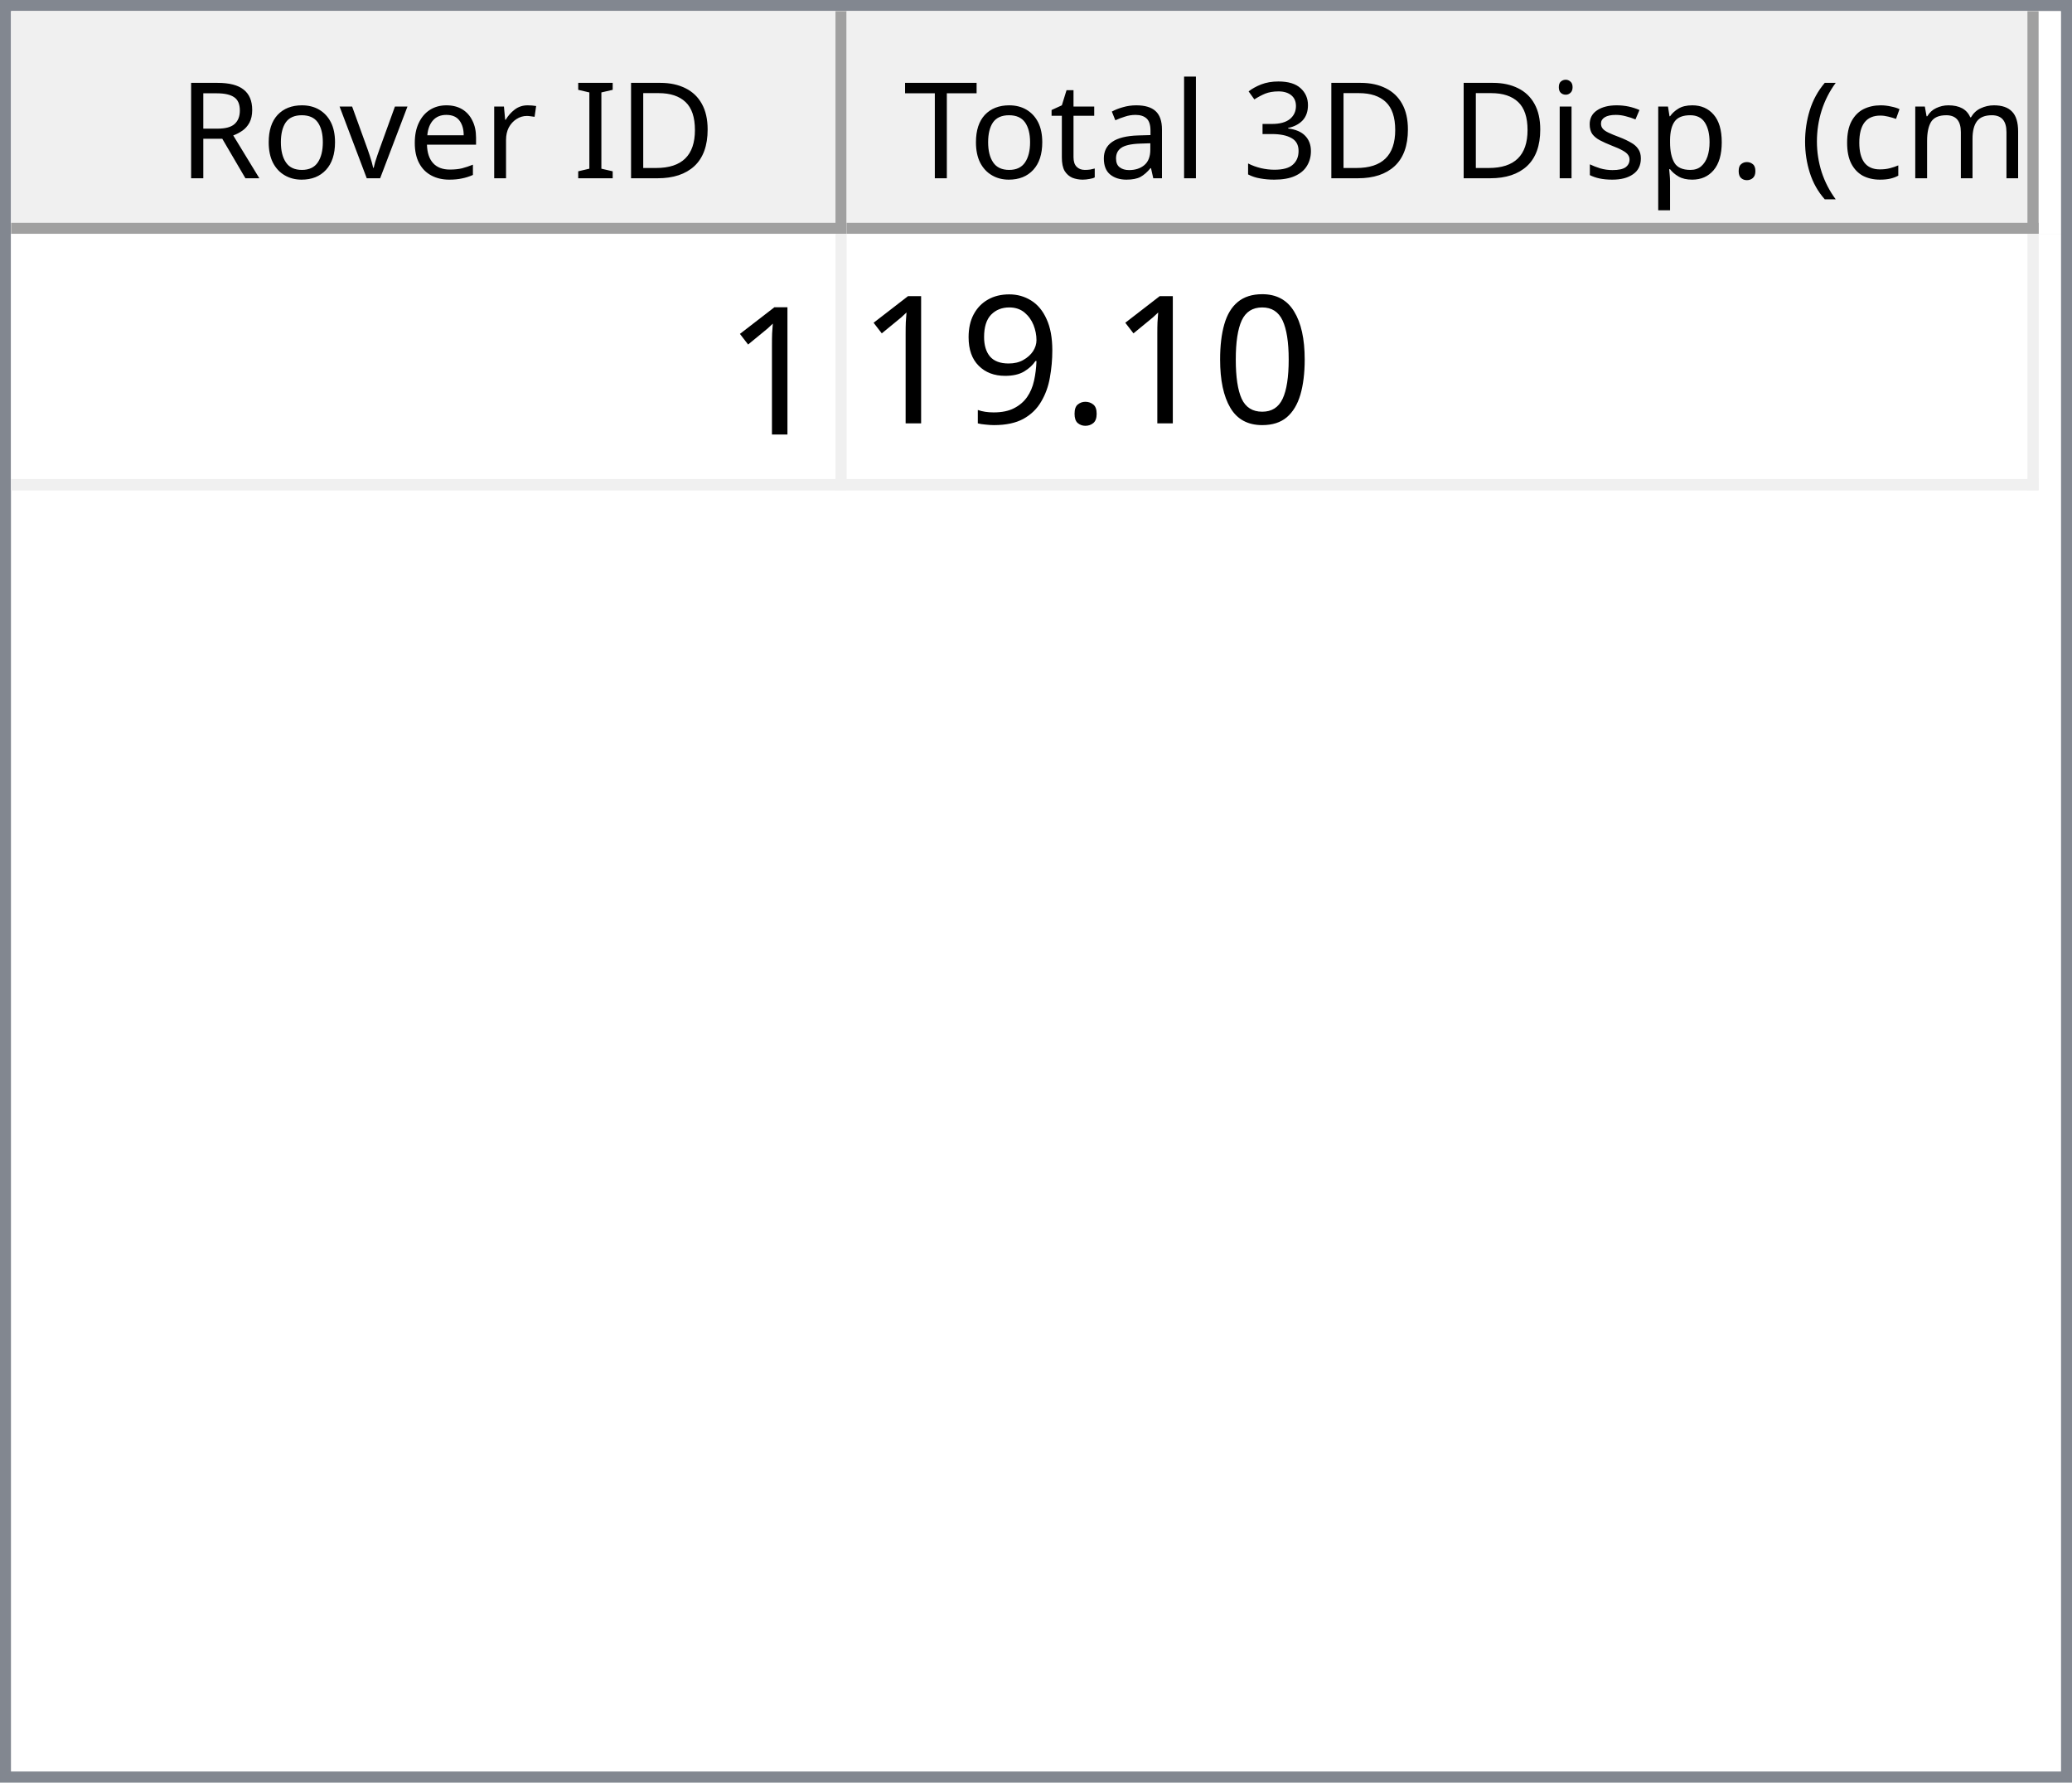
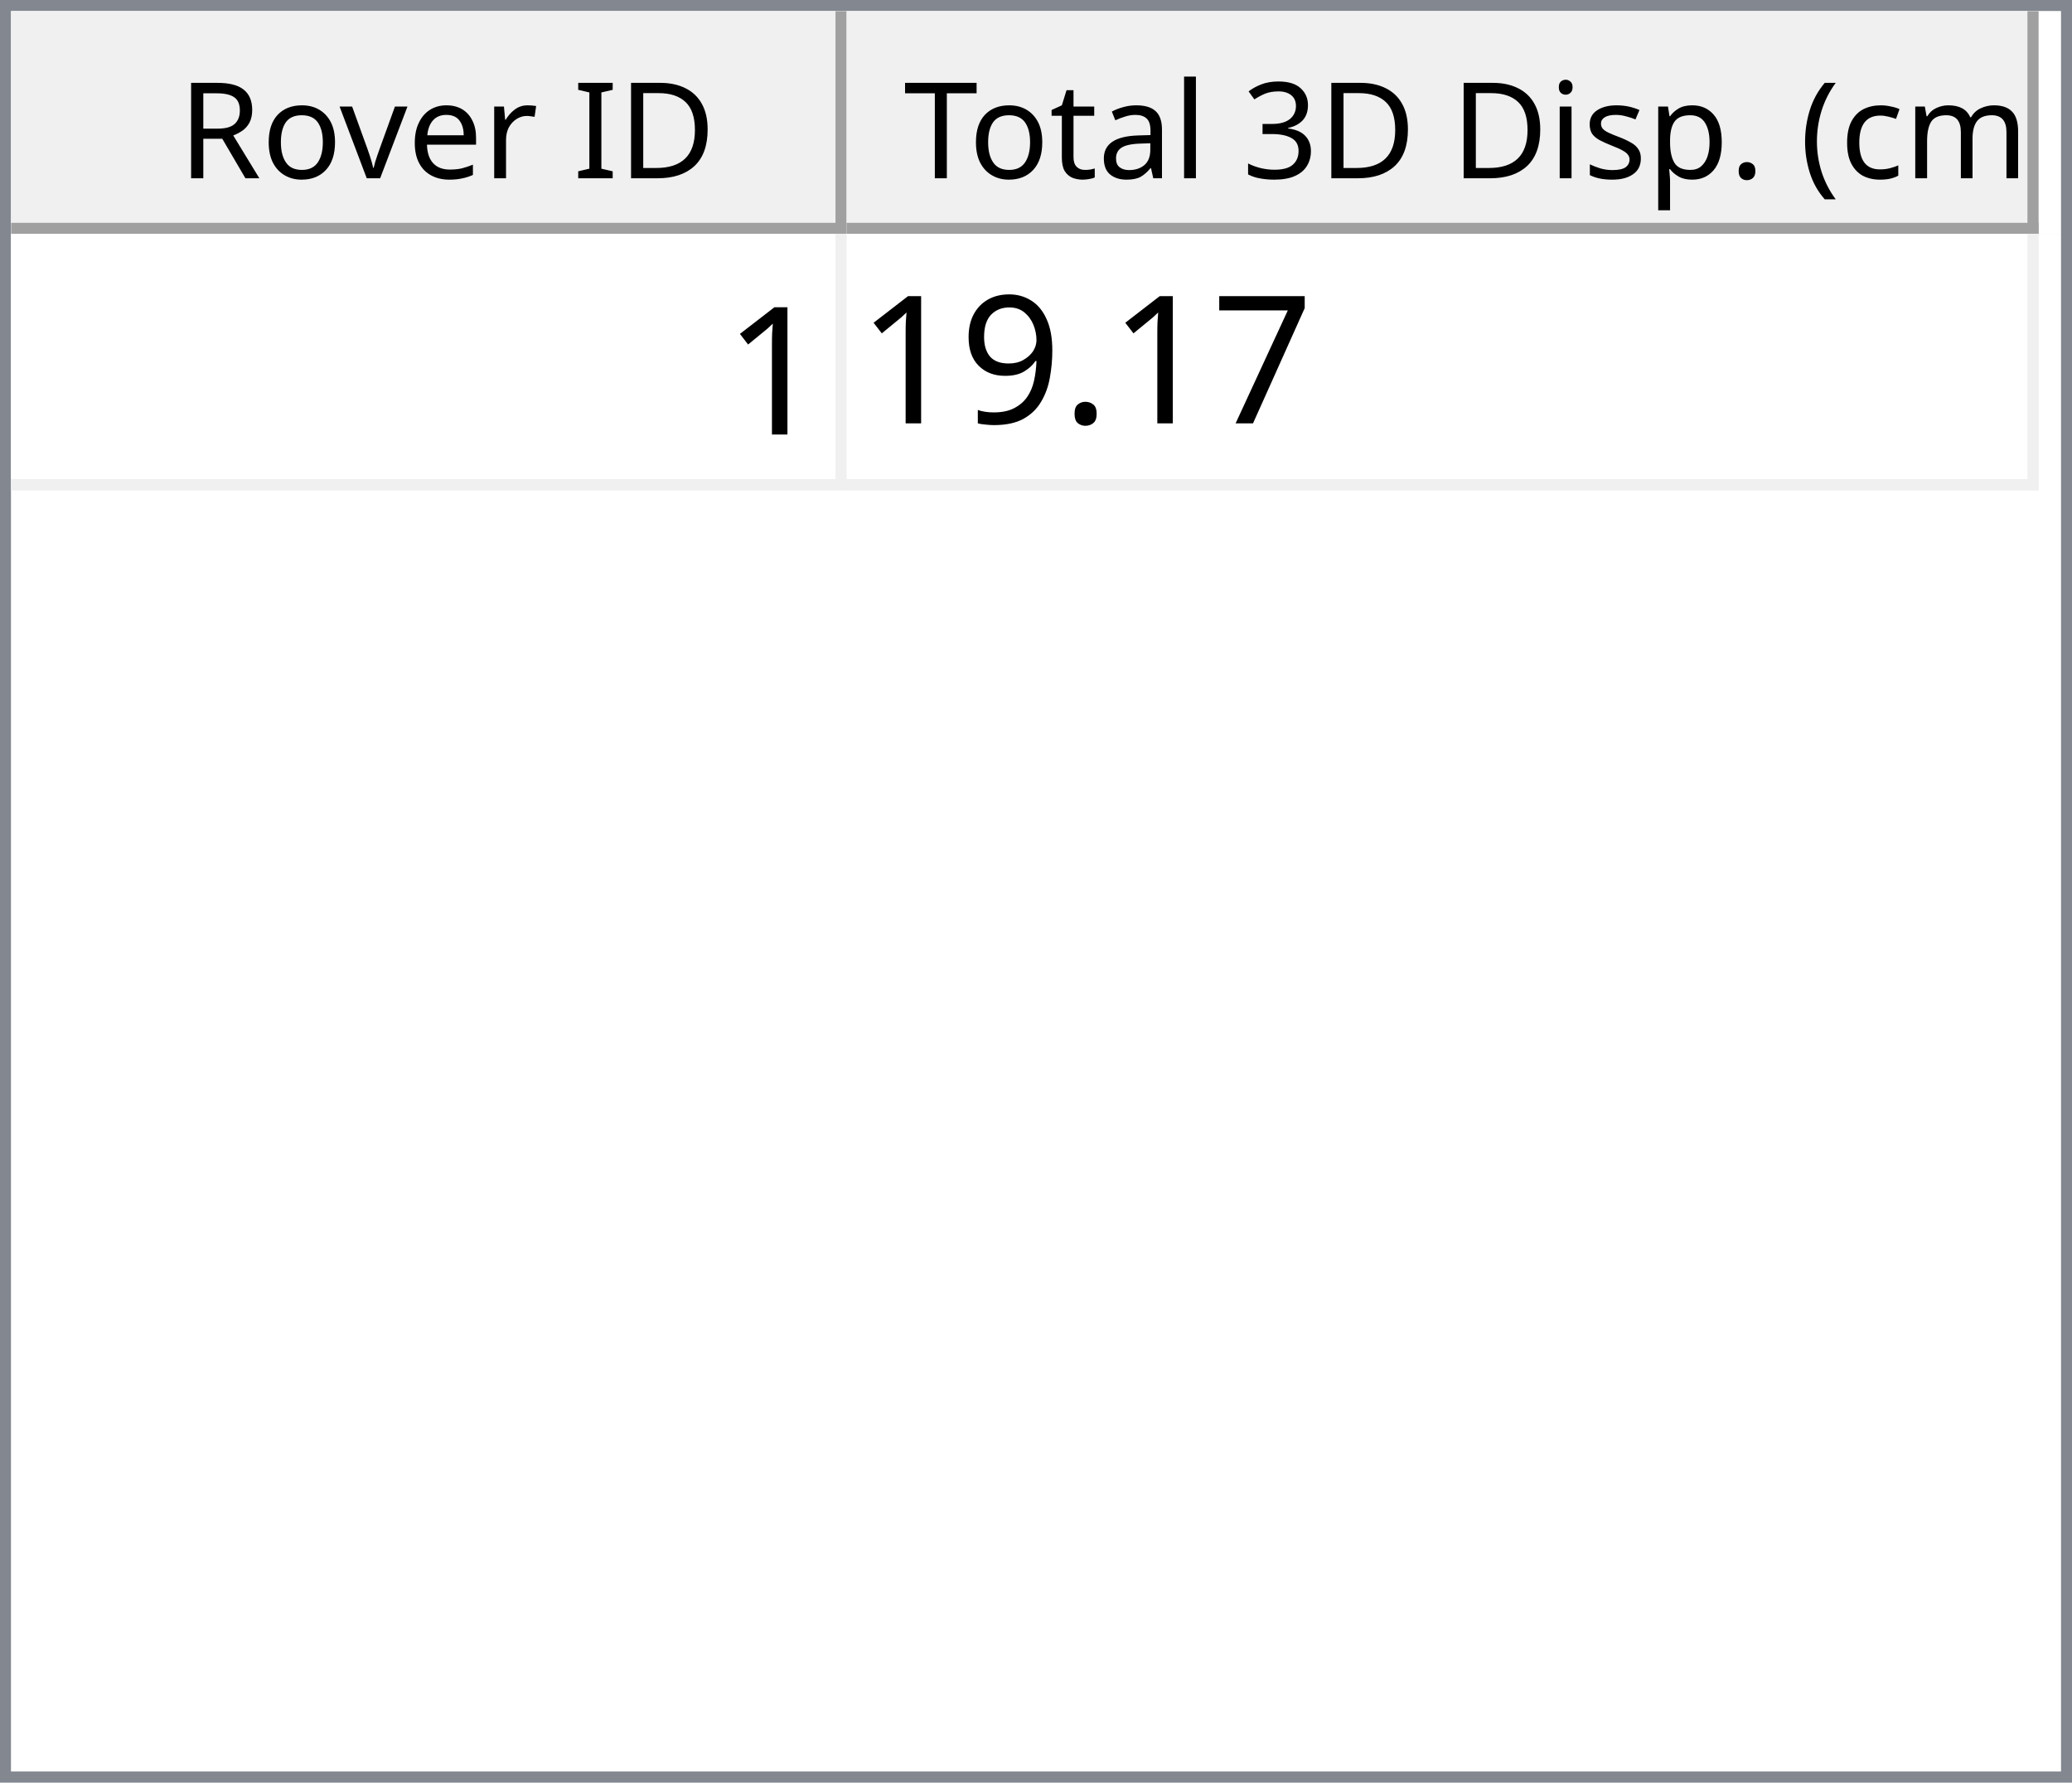
<svg xmlns="http://www.w3.org/2000/svg" style="fill-opacity:1; color-rendering:auto; color-interpolation:auto; text-rendering:auto; stroke:black; stroke-linecap:square; stroke-miterlimit:10; shape-rendering:auto; stroke-opacity:1; fill:black; stroke-dasharray:none; font-weight:normal; stroke-width:1; font-family:'Dialog'; font-style:normal; stroke-linejoin:miter; font-size:12px; stroke-dashoffset:0; image-rendering:auto;" width="186" height="160">
  <defs id="genericDefs" />
  <g>
    <defs id="defs1">
      <clipPath clipPathUnits="userSpaceOnUse" id="clipPath1">
        <path d="M0 0 L186 0 L186 160 L0 160 L0 0 Z" />
      </clipPath>
      <clipPath clipPathUnits="userSpaceOnUse" id="clipPath2">
        <path d="M0 0 L0 160 L186 160 L186 0 Z" />
      </clipPath>
      <clipPath clipPathUnits="userSpaceOnUse" id="clipPath3">
        <path d="M0 0 L0 20 L184 20 L184 0 Z" />
      </clipPath>
      <clipPath clipPathUnits="userSpaceOnUse" id="clipPath4">
        <path d="M0 0 L0 20 L75 20 L75 0 Z" />
      </clipPath>
      <clipPath clipPathUnits="userSpaceOnUse" id="clipPath5">
        <path d="M1 1 L1 19 L74 19 L74 1 Z" />
      </clipPath>
      <clipPath clipPathUnits="userSpaceOnUse" id="clipPath6">
        <path d="M0 0 L0 18 L73 18 L73 0 Z" />
      </clipPath>
      <clipPath clipPathUnits="userSpaceOnUse" id="clipPath7">
        <path d="M-0.5 -0.5 L-0.5 19.5 L74.5 19.5 L74.5 -0.5 Z" />
      </clipPath>
      <clipPath clipPathUnits="userSpaceOnUse" id="clipPath8">
        <path d="M0 0 L0 20 L107 20 L107 0 Z" />
      </clipPath>
      <clipPath clipPathUnits="userSpaceOnUse" id="clipPath9">
        <path d="M1 1 L1 19 L106 19 L106 1 Z" />
      </clipPath>
      <clipPath clipPathUnits="userSpaceOnUse" id="clipPath10">
        <path d="M0 0 L0 18 L105 18 L105 0 Z" />
      </clipPath>
      <clipPath clipPathUnits="userSpaceOnUse" id="clipPath11">
        <path d="M-0.5 -0.5 L-0.5 19.5 L106.5 19.5 L106.5 -0.5 Z" />
      </clipPath>
      <clipPath clipPathUnits="userSpaceOnUse" id="clipPath12">
        <path d="M0 0 L0 138 L184 138 L184 0 Z" />
      </clipPath>
      <clipPath clipPathUnits="userSpaceOnUse" id="clipPath13">
        <path d="M0 0 L0 23 L182 23 L182 0 Z" />
      </clipPath>
      <clipPath clipPathUnits="userSpaceOnUse" id="clipPath14">
        <path d="M-0.5 -0.5 L-0.5 22.5 L181.5 22.5 L181.5 -0.5 Z" />
      </clipPath>
      <clipPath clipPathUnits="userSpaceOnUse" id="clipPath15">
        <path d="M0 0 L0 22 L74 22 L74 0 Z" />
      </clipPath>
      <clipPath clipPathUnits="userSpaceOnUse" id="clipPath16">
        <path d="M0 0 L0 22 L106 22 L106 0 Z" />
      </clipPath>
      <font horiz-adv-x="64.551" id="font1">
        <font-face ascent="107.91" descent="25.098" units-per-em="100" style="font-style:normal; font-family:Segoe UI; font-weight:normal;" />
        <missing-glyph horiz-adv-x="64.551" d="M8.109 0 L8.109 68.266 L56.453 68.266 L56.453 0 L8.109 0 ZM15.328 7.234 L49.219 7.234 L49.219 61.031 L15.328 61.031 L15.328 7.234 Z" />
        <glyph unicode="D" horiz-adv-x="70.117" d="M9.188 0 L9.188 70.016 L28.516 70.016 Q65.531 70.016 65.531 35.891 Q65.531 19.672 55.25 9.836 Q44.969 0 27.734 0 L9.188 0 ZM17.391 62.594 L17.391 7.422 L27.828 7.422 Q41.609 7.422 49.273 14.797 Q56.938 22.172 56.938 35.688 Q56.938 62.594 28.328 62.594 L17.391 62.594 Z" />
        <glyph unicode="I" horiz-adv-x="26.611" d="M17.391 0 L9.188 0 L9.188 70.016 L17.391 70.016 L17.391 0 Z" />
        <glyph unicode=" " horiz-adv-x="27.393" d="" />
        <glyph unicode="r" horiz-adv-x="34.766" d="M34.188 41.891 Q32.078 43.5 28.125 43.5 Q23 43.5 19.555 38.672 Q16.109 33.844 16.109 25.484 L16.109 0 L8.109 0 L8.109 50 L16.109 50 L16.109 39.703 L16.312 39.703 Q18.016 44.969 21.531 47.922 Q25.047 50.875 29.391 50.875 Q32.516 50.875 34.188 50.203 L34.188 41.891 Z" />
        <glyph unicode="e" horiz-adv-x="52.295" d="M48.297 23 L12.984 23 Q13.188 14.656 17.484 10.109 Q21.781 5.562 29.297 5.562 Q37.75 5.562 44.828 11.141 L44.828 3.609 Q38.234 -1.172 27.391 -1.172 Q16.797 -1.172 10.742 5.641 Q4.688 12.453 4.688 24.812 Q4.688 36.469 11.305 43.82 Q17.922 51.172 27.734 51.172 Q37.547 51.172 42.922 44.828 Q48.297 38.484 48.297 27.203 L48.297 23 ZM40.094 29.781 Q40.047 36.719 36.75 40.578 Q33.453 44.438 27.594 44.438 Q21.922 44.438 17.969 40.383 Q14.016 36.328 13.094 29.781 L40.094 29.781 Z" />
        <glyph unicode="v" horiz-adv-x="47.9" d="M47.406 50 L27.484 0 L19.625 0 L0.688 50 L9.469 50 L22.172 13.672 Q23.578 9.672 23.922 6.688 L24.125 6.688 Q24.609 10.453 25.688 13.484 L38.969 50 L47.406 50 Z" />
        <glyph unicode="o" horiz-adv-x="58.594" d="M29 -1.172 Q17.922 -1.172 11.305 5.836 Q4.688 12.844 4.688 24.422 Q4.688 37.016 11.57 44.094 Q18.453 51.172 30.172 51.172 Q41.359 51.172 47.633 44.289 Q53.906 37.406 53.906 25.203 Q53.906 13.234 47.141 6.031 Q40.375 -1.172 29 -1.172 ZM29.594 44.438 Q21.875 44.438 17.383 39.188 Q12.891 33.938 12.891 24.703 Q12.891 15.828 17.43 10.695 Q21.969 5.562 29.594 5.562 Q37.359 5.562 41.531 10.594 Q45.703 15.625 45.703 24.906 Q45.703 34.281 41.531 39.359 Q37.359 44.438 29.594 44.438 Z" />
        <glyph unicode="R" horiz-adv-x="59.814" d="M59.375 0 L49.609 0 L37.891 19.625 Q36.281 22.359 34.766 24.289 Q33.25 26.219 31.664 27.438 Q30.078 28.656 28.25 29.219 Q26.422 29.781 24.125 29.781 L17.391 29.781 L17.391 0 L9.188 0 L9.188 70.016 L30.078 70.016 Q34.672 70.016 38.555 68.867 Q42.438 67.719 45.289 65.375 Q48.141 63.031 49.758 59.547 Q51.375 56.062 51.375 51.375 Q51.375 47.703 50.273 44.656 Q49.172 41.609 47.148 39.211 Q45.125 36.812 42.266 35.133 Q39.406 33.453 35.844 32.516 L35.844 32.328 Q37.594 31.547 38.891 30.547 Q40.188 29.547 41.359 28.18 Q42.531 26.812 43.68 25.078 Q44.828 23.344 46.234 21.047 L59.375 0 ZM17.391 62.594 L17.391 37.203 L28.516 37.203 Q31.594 37.203 34.203 38.133 Q36.812 39.062 38.719 40.797 Q40.625 42.531 41.703 45.047 Q42.781 47.562 42.781 50.688 Q42.781 56.297 39.141 59.445 Q35.5 62.594 28.609 62.594 L17.391 62.594 Z" />
        <glyph unicode=")" horiz-adv-x="30.176" d="M8.297 -15.922 L1.172 -15.922 Q16.406 2.344 16.406 26.812 Q16.406 51.469 1.078 70.016 L8.297 70.016 Q23.531 52.156 23.531 26.703 Q23.531 1.375 8.297 -15.922 Z" />
        <glyph unicode="m" horiz-adv-x="86.133" d="M79.109 0 L71.094 0 L71.094 28.719 Q71.094 37.016 68.531 40.727 Q65.969 44.438 59.906 44.438 Q54.781 44.438 51.195 39.75 Q47.609 35.062 47.609 28.516 L47.609 0 L39.594 0 L39.594 29.688 Q39.594 44.438 28.219 44.438 Q22.953 44.438 19.531 40.016 Q16.109 35.594 16.109 28.516 L16.109 0 L8.109 0 L8.109 50 L16.109 50 L16.109 42.094 L16.312 42.094 Q21.625 51.172 31.844 51.172 Q36.969 51.172 40.773 48.312 Q44.578 45.453 46 40.828 Q51.562 51.172 62.594 51.172 Q79.109 51.172 79.109 30.812 L79.109 0 Z" />
        <glyph unicode="c" horiz-adv-x="46.191" d="M42.188 2.297 Q36.422 -1.172 28.516 -1.172 Q17.828 -1.172 11.258 5.789 Q4.688 12.75 4.688 23.828 Q4.688 36.188 11.766 43.68 Q18.844 51.172 30.672 51.172 Q37.25 51.172 42.281 48.734 L42.281 40.531 Q36.719 44.438 30.375 44.438 Q22.703 44.438 17.797 38.945 Q12.891 33.453 12.891 24.516 Q12.891 15.719 17.508 10.641 Q22.125 5.562 29.891 5.562 Q36.422 5.562 42.188 9.906 L42.188 2.297 Z" />
        <glyph unicode="(" horiz-adv-x="30.176" d="M29.109 -15.922 L21.969 -15.922 Q6.844 1.375 6.844 26.703 Q6.844 52.156 21.969 70.016 L29.203 70.016 Q13.875 51.469 13.875 26.812 Q13.875 2.344 29.109 -15.922 Z" />
        <glyph unicode="." horiz-adv-x="21.68" d="M10.891 -1.078 Q8.641 -1.078 7.055 0.539 Q5.469 2.156 5.469 4.391 Q5.469 6.641 7.055 8.273 Q8.641 9.906 10.891 9.906 Q13.188 9.906 14.797 8.273 Q16.406 6.641 16.406 4.391 Q16.406 2.156 14.797 0.539 Q13.188 -1.078 10.891 -1.078 Z" />
        <glyph unicode="p" horiz-adv-x="58.789" d="M16.312 7.234 L16.109 7.234 L16.109 -23 L8.109 -23 L8.109 50 L16.109 50 L16.109 41.219 L16.312 41.219 Q22.219 51.172 33.594 51.172 Q43.266 51.172 48.688 44.461 Q54.109 37.75 54.109 26.469 Q54.109 13.922 48 6.375 Q41.891 -1.172 31.297 -1.172 Q21.578 -1.172 16.312 7.234 ZM16.109 27.391 L16.109 20.406 Q16.109 14.203 20.141 9.883 Q24.172 5.562 30.375 5.562 Q37.641 5.562 41.773 11.133 Q45.906 16.703 45.906 26.609 Q45.906 34.969 42.047 39.703 Q38.188 44.438 31.594 44.438 Q24.609 44.438 20.359 39.578 Q16.109 34.719 16.109 27.391 Z" />
        <glyph unicode="s" horiz-adv-x="42.432" d="M5.078 1.812 L5.078 10.406 Q11.625 5.562 19.484 5.562 Q30.031 5.562 30.031 12.594 Q30.031 14.594 29.125 15.992 Q28.219 17.391 26.68 18.461 Q25.141 19.531 23.07 20.383 Q21 21.234 18.609 22.172 Q15.281 23.484 12.766 24.828 Q10.25 26.172 8.57 27.859 Q6.891 29.547 6.031 31.695 Q5.172 33.844 5.172 36.719 Q5.172 40.234 6.789 42.945 Q8.406 45.656 11.086 47.484 Q13.766 49.312 17.211 50.242 Q20.656 51.172 24.312 51.172 Q30.812 51.172 35.938 48.922 L35.938 40.828 Q30.422 44.438 23.25 44.438 Q21 44.438 19.195 43.922 Q17.391 43.406 16.094 42.477 Q14.797 41.547 14.086 40.258 Q13.375 38.969 13.375 37.406 Q13.375 35.453 14.086 34.133 Q14.797 32.812 16.164 31.789 Q17.531 30.766 19.484 29.938 Q21.438 29.109 23.922 28.125 Q27.25 26.859 29.883 25.516 Q32.516 24.172 34.375 22.484 Q36.234 20.797 37.234 18.602 Q38.234 16.406 38.234 13.375 Q38.234 9.672 36.602 6.938 Q34.969 4.203 32.234 2.398 Q29.5 0.594 25.93 -0.289 Q22.359 -1.172 18.453 -1.172 Q10.75 -1.172 5.078 1.812 Z" />
        <glyph unicode="i" horiz-adv-x="24.219" d="M12.203 62.703 Q10.062 62.703 8.547 64.164 Q7.031 65.625 7.031 67.875 Q7.031 70.125 8.547 71.609 Q10.062 73.094 12.203 73.094 Q14.406 73.094 15.945 71.609 Q17.484 70.125 17.484 67.875 Q17.484 65.719 15.945 64.211 Q14.406 62.703 12.203 62.703 ZM16.109 0 L8.109 0 L8.109 50 L16.109 50 L16.109 0 Z" />
        <glyph unicode="3" horiz-adv-x="53.906" d="M46.531 19.828 Q46.531 15.094 44.75 11.211 Q42.969 7.328 39.719 4.57 Q36.469 1.812 31.93 0.297 Q27.391 -1.219 21.922 -1.219 Q11.922 -1.219 6 2.594 L6 11.188 Q13.094 5.609 22.219 5.609 Q25.875 5.609 28.828 6.539 Q31.781 7.469 33.906 9.227 Q36.031 10.984 37.18 13.477 Q38.328 15.969 38.328 19.094 Q38.328 32.812 18.797 32.812 L12.984 32.812 L12.984 39.594 L18.5 39.594 Q35.797 39.594 35.797 52.484 Q35.797 64.406 22.609 64.406 Q15.188 64.406 8.688 59.422 L8.688 67.188 Q15.375 71.188 24.609 71.188 Q29 71.188 32.57 69.969 Q36.141 68.75 38.68 66.555 Q41.219 64.359 42.609 61.281 Q44 58.203 44 54.5 Q44 40.672 30.031 36.719 L30.031 36.531 Q33.594 36.141 36.625 34.797 Q39.656 33.453 41.852 31.305 Q44.047 29.156 45.289 26.25 Q46.531 23.344 46.531 19.828 Z" />
        <glyph unicode="l" horiz-adv-x="24.219" d="M16.109 0 L8.109 0 L8.109 74.031 L16.109 74.031 L16.109 0 Z" />
        <glyph unicode="a" horiz-adv-x="50.879" d="M43.891 0 L35.891 0 L35.891 7.812 L35.688 7.812 Q30.469 -1.172 20.312 -1.172 Q12.844 -1.172 8.617 2.781 Q4.391 6.734 4.391 13.281 Q4.391 27.297 20.906 29.594 L35.891 31.688 Q35.891 44.438 25.594 44.438 Q16.547 44.438 9.281 38.281 L9.281 46.484 Q16.656 51.172 26.266 51.172 Q43.891 51.172 43.891 32.516 L43.891 0 ZM35.891 25.297 L23.828 23.641 Q18.266 22.859 15.43 20.875 Q12.594 18.891 12.594 13.875 Q12.594 10.203 15.211 7.883 Q17.828 5.562 22.172 5.562 Q28.125 5.562 32.008 9.742 Q35.891 13.922 35.891 20.312 L35.891 25.297 Z" />
        <glyph unicode="t" horiz-adv-x="33.887" d="M31.297 0.484 Q28.469 -1.078 23.828 -1.078 Q10.688 -1.078 10.688 13.578 L10.688 43.172 L2.094 43.172 L2.094 50 L10.688 50 L10.688 62.203 L18.703 64.797 L18.703 50 L31.297 50 L31.297 43.172 L18.703 43.172 L18.703 14.984 Q18.703 9.969 20.414 7.82 Q22.125 5.672 26.078 5.672 Q29.109 5.672 31.297 7.328 L31.297 0.484 Z" />
        <glyph unicode="T" horiz-adv-x="52.393" d="M50.594 62.594 L30.375 62.594 L30.375 0 L22.172 0 L22.172 62.594 L2 62.594 L2 70.016 L50.594 70.016 L50.594 62.594 Z" />
      </font>
      <font horiz-adv-x="75.0" id="font2">
        <font-face ascent="100.537" descent="21.973" units-per-em="100" style="font-style:normal; font-family:sans-serif; font-weight:normal;" />
        <missing-glyph horiz-adv-x="75.0" d="M12.5 0 L12.5 62.5 L62.5 62.5 L62.5 0 L12.5 0 ZM14.062 1.562 L60.938 1.562 L60.938 60.938 L14.062 60.938 L14.062 1.562 Z" />
        <glyph unicode="1" horiz-adv-x="55.615" d="M37.25 0 L28.469 0 L28.469 56 Q25.297 52.984 20.141 49.953 Q14.984 46.922 10.891 45.406 L10.891 53.906 Q18.266 57.375 23.781 62.305 Q29.297 67.234 31.594 71.875 L37.25 71.875 L37.25 0 Z" />
-         <glyph unicode="0" horiz-adv-x="55.615" d="M4.156 35.297 Q4.156 48 6.766 55.742 Q9.375 63.484 14.523 67.68 Q19.672 71.875 27.484 71.875 Q33.25 71.875 37.594 69.555 Q41.938 67.234 44.773 62.867 Q47.609 58.5 49.219 52.227 Q50.828 45.953 50.828 35.297 Q50.828 22.703 48.242 14.969 Q45.656 7.234 40.508 3.008 Q35.359 -1.219 27.484 -1.219 Q17.141 -1.219 11.234 6.203 Q4.156 15.141 4.156 35.297 ZM13.188 35.297 Q13.188 17.672 17.312 11.836 Q21.438 6 27.484 6 Q33.547 6 37.672 11.859 Q41.797 17.719 41.797 35.297 Q41.797 52.984 37.672 58.789 Q33.547 64.594 27.391 64.594 Q21.344 64.594 17.719 59.469 Q13.188 52.938 13.188 35.297 Z" />
+         <glyph unicode="7" horiz-adv-x="55.615" d="M4.734 62.203 L4.734 70.656 L51.078 70.656 L51.078 63.812 Q44.234 56.547 37.523 44.484 Q30.812 32.422 27.156 19.672 Q24.516 10.688 23.781 0 L14.75 0 Q14.891 8.453 18.062 20.414 Q21.234 32.375 27.172 43.484 Q33.109 54.594 39.797 62.203 L4.734 62.203 Z" />
        <glyph unicode="." horiz-adv-x="27.783" d="M9.078 0 L9.078 10.016 L19.094 10.016 L19.094 0 L9.078 0 Z" />
        <glyph unicode="9" horiz-adv-x="55.615" d="M5.469 16.547 L13.922 17.328 Q14.984 11.375 18.016 8.688 Q21.047 6 25.781 6 Q29.828 6 32.883 7.859 Q35.938 9.719 37.891 12.82 Q39.844 15.922 41.164 21.195 Q42.484 26.469 42.484 31.938 Q42.484 32.516 42.438 33.688 Q39.797 29.5 35.234 26.883 Q30.672 24.266 25.344 24.266 Q16.453 24.266 10.305 30.711 Q4.156 37.156 4.156 47.703 Q4.156 58.594 10.578 65.234 Q17 71.875 26.656 71.875 Q33.641 71.875 39.43 68.117 Q45.219 64.359 48.219 57.398 Q51.219 50.438 51.219 37.25 Q51.219 23.531 48.242 15.406 Q45.266 7.281 39.383 3.031 Q33.5 -1.219 25.594 -1.219 Q17.188 -1.219 11.867 3.445 Q6.547 8.109 5.469 16.547 ZM41.453 48.141 Q41.453 55.719 37.43 60.156 Q33.406 64.594 27.734 64.594 Q21.875 64.594 17.531 59.812 Q13.188 55.031 13.188 47.406 Q13.188 40.578 17.312 36.305 Q21.438 32.031 27.484 32.031 Q33.594 32.031 37.523 36.305 Q41.453 40.578 41.453 48.141 Z" />
      </font>
    </defs>
    <g style="fill:white; stroke:white;">
      <rect x="0" y="0" width="186" style="clip-path:url(#clipPath1); stroke:none;" height="160" />
    </g>
    <g style="fill:white; text-rendering:optimizeSpeed; color-rendering:optimizeSpeed; image-rendering:optimizeSpeed; shape-rendering:crispEdges; stroke:white; color-interpolation:sRGB;">
      <rect x="0" width="186" height="160" y="0" style="stroke:none;" />
      <path style="stroke:none;" d="M0 160 L186 160 L186 0 L0 0 Z" />
    </g>
    <g style="fill:rgb(240,240,240); font-family:'Segoe UI'; stroke:rgb(240,240,240);">
      <rect x="0" y="0" width="186" style="clip-path:url(#clipPath2); stroke:none;" height="160" />
    </g>
    <g style="fill:rgb(130,135,144); font-family:'Segoe UI'; stroke:rgb(130,135,144);">
      <path d="M0 0 L186 0 L186 160 L0 160 L0 0 ZM1 1 L185 1 L185 159 L1 159 L1 1 Z" style="fill-rule:evenodd; clip-path:url(#clipPath2); stroke:none;" />
    </g>
    <g style="fill:white; font-family:'Segoe UI'; stroke:white;" transform="translate(1,1)">
      <rect x="0" y="0" width="184" style="clip-path:url(#clipPath3); stroke:none;" height="20" />
    </g>
    <g style="fill:rgb(240,240,240); font-family:'Segoe UI'; stroke:rgb(240,240,240);" transform="translate(1,1)">
      <rect x="0" y="0" width="75" style="clip-path:url(#clipPath4); stroke:none;" height="20" />
    </g>
    <g style="font-family:'Segoe UI';" transform="translate(2,2)">
      <text x="14" xml:space="preserve" y="14" style="clip-path:url(#clipPath6); stroke:none;">Rover ID</text>
    </g>
    <g style="fill:rgb(160,160,160); font-family:'Segoe UI'; stroke:rgb(160,160,160); stroke-linejoin:bevel;" transform="translate(1.5,1.5)">
      <line x1="74" x2="74" y1="0" style="fill:none; clip-path:url(#clipPath7);" y2="19" />
    </g>
    <g style="fill:rgb(160,160,160); font-family:'Segoe UI'; stroke:rgb(160,160,160); stroke-linejoin:bevel;" transform="matrix(1,0,0,1,1,1) translate(0.5,0.5)">
      <line x1="0" x2="74" y1="19" style="fill:none; clip-path:url(#clipPath7);" y2="19" />
    </g>
    <g style="fill:rgb(240,240,240); font-family:'Segoe UI'; stroke:rgb(240,240,240);" transform="translate(76,1)">
      <rect x="0" y="0" width="107" style="clip-path:url(#clipPath8); stroke:none;" height="20" />
    </g>
    <g style="font-family:'Segoe UI';" transform="translate(77,2)">
      <text x="1" xml:space="preserve" y="14" style="clip-path:url(#clipPath10); stroke:none;"> Total 3D Disp. (cm)</text>
    </g>
    <g style="fill:rgb(160,160,160); font-family:'Segoe UI'; stroke:rgb(160,160,160); stroke-linejoin:bevel;" transform="translate(76.5,1.5)">
      <line x1="106" x2="106" y1="0" style="fill:none; clip-path:url(#clipPath11);" y2="19" />
    </g>
    <g style="fill:rgb(160,160,160); font-family:'Segoe UI'; stroke:rgb(160,160,160); stroke-linejoin:bevel;" transform="matrix(1,0,0,1,76,1) translate(0.5,0.5)">
      <line x1="0" x2="106" y1="19" style="fill:none; clip-path:url(#clipPath11);" y2="19" />
    </g>
    <g style="fill:white; font-family:'Segoe UI'; stroke:white;" transform="translate(1,21)">
      <rect x="0" y="0" width="184" style="clip-path:url(#clipPath12); stroke:none;" height="138" />
    </g>
    <g style="fill:rgb(240,240,240); font-size:16px; font-family:sans-serif; stroke:rgb(240,240,240);" transform="translate(1,21)">
      <rect x="0" y="0" width="182" style="clip-path:url(#clipPath13); stroke:none;" height="23" />
      <line transform="translate(0.5,0.5)" x1="0" x2="181" y1="22" style="clip-path:url(#clipPath14); fill:none; stroke-linejoin:bevel;" y2="22" />
    </g>
    <g transform="matrix(1,0,0,1,1,21) translate(0.5,0.5)" style="fill:rgb(240,240,240); font-size:16px; font-family:sans-serif; stroke:rgb(240,240,240); stroke-linejoin:bevel;">
      <line x1="74" x2="74" y1="0" style="fill:none; clip-path:url(#clipPath14);" y2="22" />
    </g>
    <g transform="matrix(1,0,0,1,1,21) translate(0.5,0.5)" style="fill:rgb(240,240,240); font-size:16px; font-family:sans-serif; stroke:rgb(240,240,240); stroke-linejoin:bevel;">
      <line x1="181" x2="181" y1="0" style="fill:none; clip-path:url(#clipPath14);" y2="22" />
    </g>
    <g style="fill:white; font-size:16px; font-family:sans-serif; stroke:white;" transform="matrix(1,0,0,1,1,21)">
      <rect x="0" y="0" width="74" style="clip-path:url(#clipPath15); stroke:none;" height="22" />
      <text x="64" y="18" style="fill:black; clip-path:url(#clipPath15); stroke:none;" xml:space="preserve">1</text>
    </g>
    <g style="fill:white; font-size:16px; font-family:sans-serif; stroke:white;" transform="matrix(1,0,0,1,1,21) translate(75,0)">
      <rect x="0" y="0" width="106" style="clip-path:url(#clipPath16); stroke:none;" height="22" />
-       <text x="1" y="17" style="fill:black; clip-path:url(#clipPath16); stroke:none;" xml:space="preserve">19.10</text>
+       <text x="1" y="17" style="fill:black; clip-path:url(#clipPath16); stroke:none;" xml:space="preserve">19.17</text>
    </g>
  </g>
</svg>
